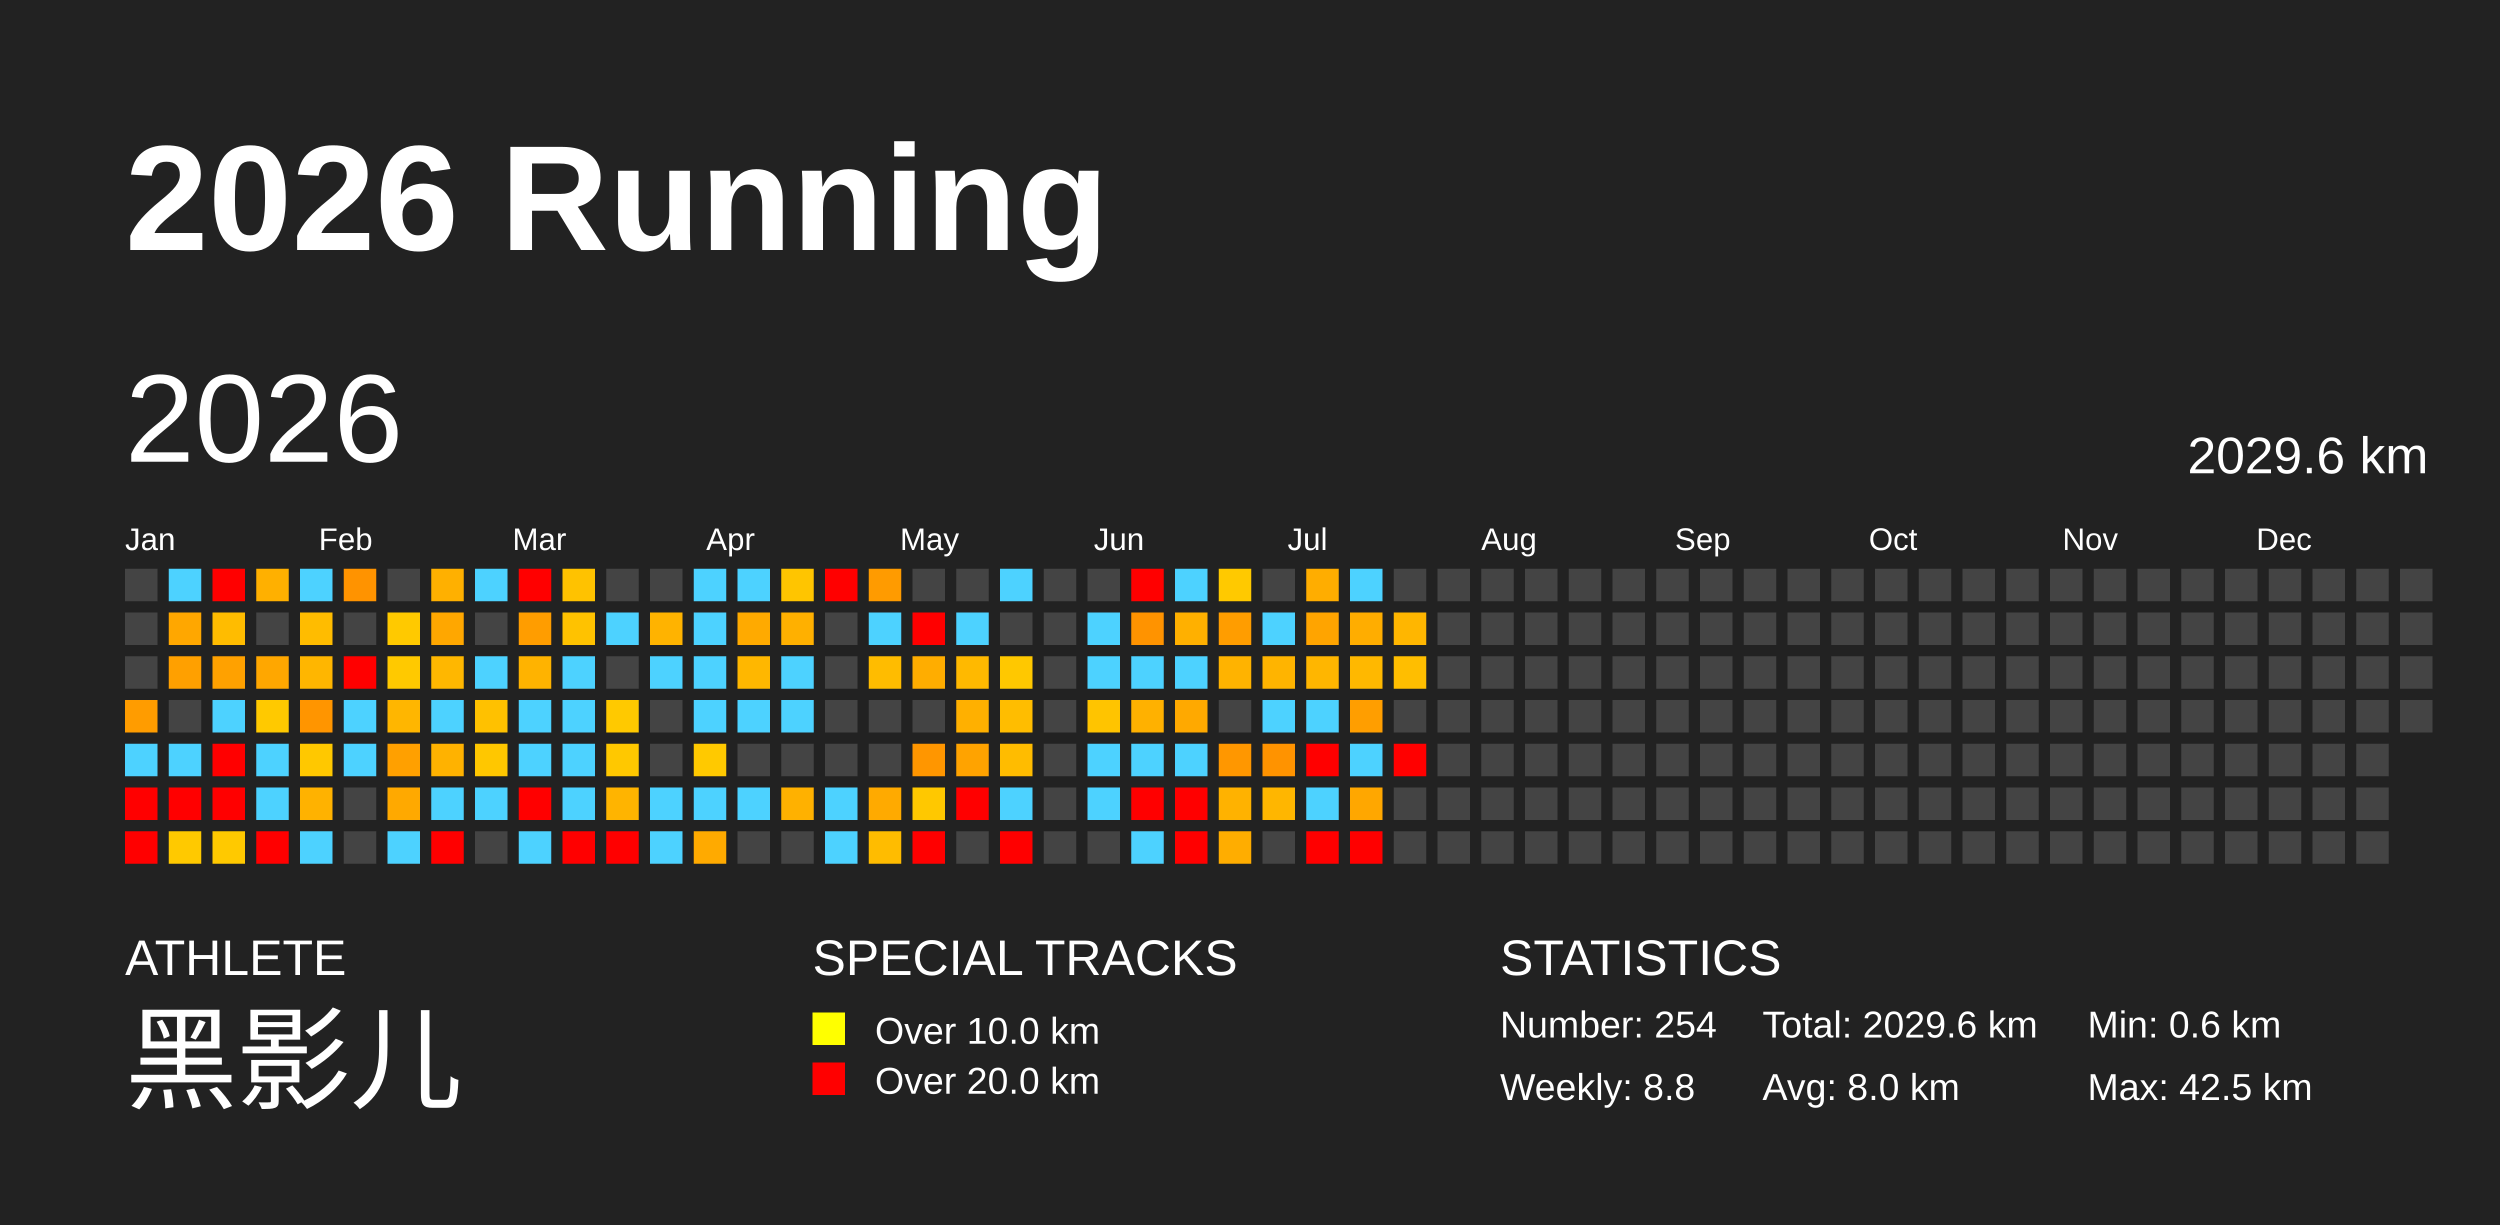
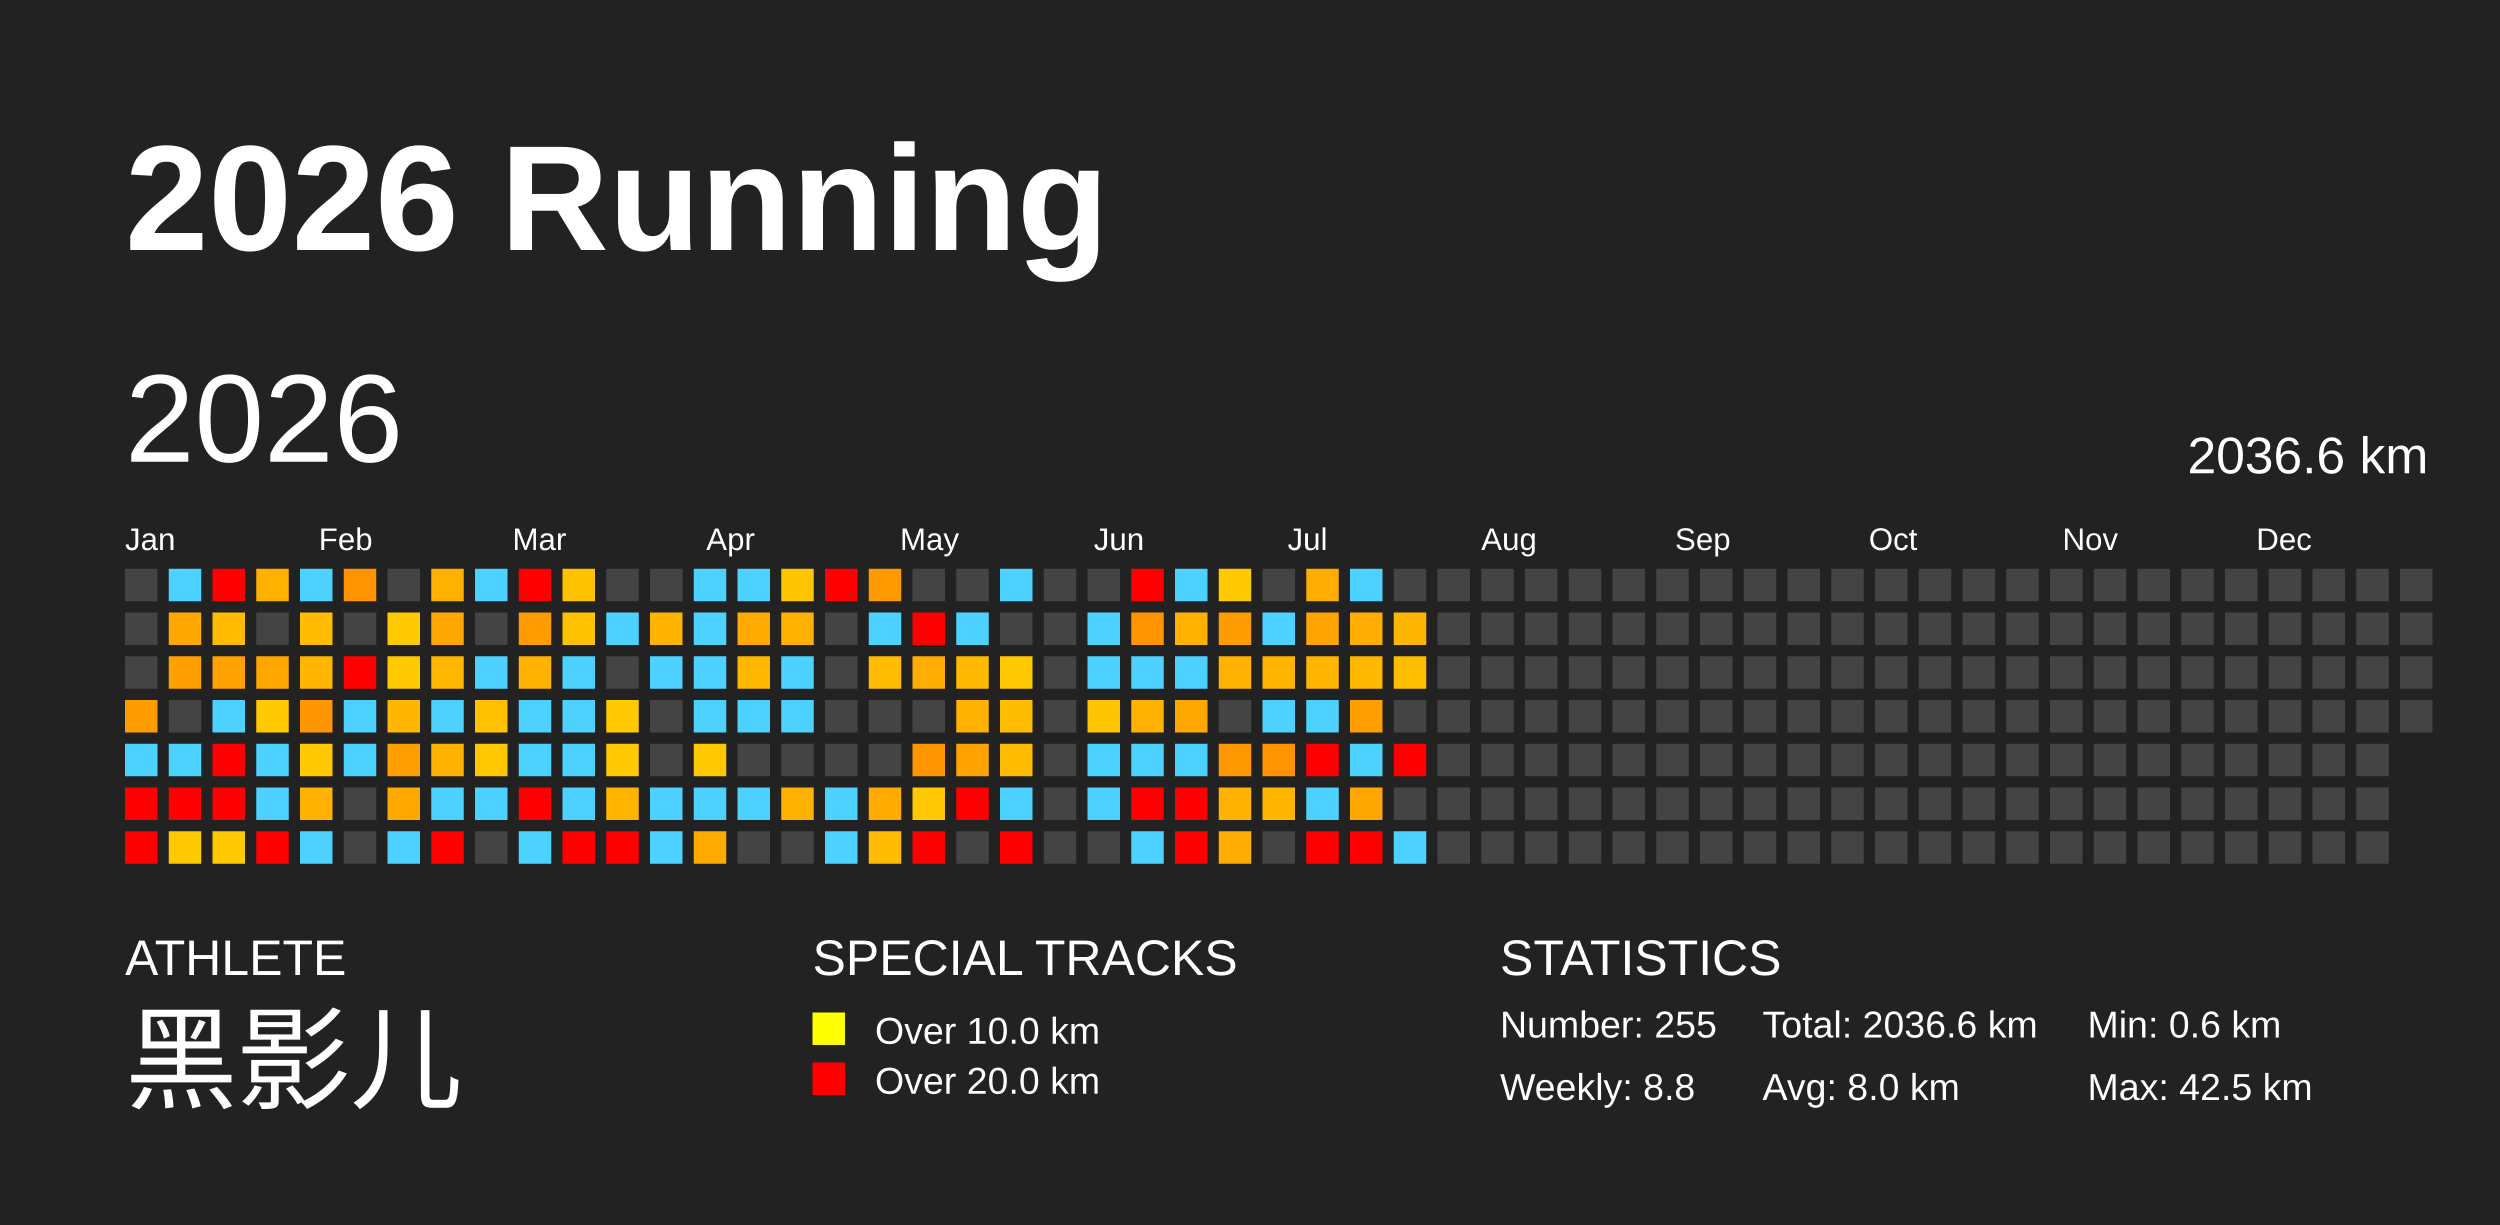
<svg xmlns="http://www.w3.org/2000/svg" baseProfile="full" height="98mm" version="1.1" viewBox="0,0,200,98" width="200mm">
  <defs />
  <rect fill="#222222" height="98" width="200" x="0" y="0" />
  <text fill="#FFFFFF" style="font-size:12px; font-family:Arial; font-weight:bold;" x="10" y="20">2026 Running</text>
  <text fill="#FFFFFF" style="font-size:4px; font-family:Arial" x="10" y="78">ATHLETE</text>
  <text fill="#FFFFFF" style="font-size:9px; font-family:Arial" x="10" y="88">黑影儿</text>
  <text fill="#FFFFFF" style="font-size:4px; font-family:Arial" x="65" y="78">SPECIAL TRACKS</text>
  <rect fill="yellow" height="2.6" width="2.6" x="65" y="81" />
  <text fill="#FFFFFF" style="font-size:3px; font-family:Arial" x="70" y="83.5">Over 10.0 km</text>
  <rect fill="red" height="2.6" width="2.6" x="65" y="85" />
  <text fill="#FFFFFF" style="font-size:3px; font-family:Arial" x="70" y="87.5">Over 20.0 km</text>
  <text fill="#FFFFFF" style="font-size:4px; font-family:Arial" x="120" y="78">STATISTICS</text>
-   <text fill="#FFFFFF" style="font-size:3px; font-family:Arial" x="120" y="83">Number: 254</text>
+   <text fill="#FFFFFF" style="font-size:3px; font-family:Arial" x="120" y="83">Number: 255</text>
  <text fill="#FFFFFF" style="font-size:3px; font-family:Arial" x="120" y="88">Weekly: 8.8</text>
-   <text fill="#FFFFFF" style="font-size:3px; font-family:Arial" x="141" y="83">Total: 2029.6 km</text>
+   <text fill="#FFFFFF" style="font-size:3px; font-family:Arial" x="141" y="83">Total: 2036.6 km</text>
  <text fill="#FFFFFF" style="font-size:3px; font-family:Arial" x="141" y="88">Avg: 8.0 km</text>
  <text fill="#FFFFFF" style="font-size:3px; font-family:Arial" x="167" y="83">Min: 0.6 km</text>
  <text fill="#FFFFFF" style="font-size:3px; font-family:Arial" x="167" y="88">Max: 42.5 km</text>
  <text dominant-baseline="hanging" fill="#FFFFFF" style="font-size:10.0px; font-family:Arial;" x="10" y="30">2026</text>
-   <text dominant-baseline="hanging" fill="#FFFFFF" style="font-size:4.125px; font-family:Arial;" x="175" y="35">2029.6 km</text>
+   <text dominant-baseline="hanging" fill="#FFFFFF" style="font-size:4.125px; font-family:Arial;" x="175" y="35">2036.6 km</text>
  <text fill="#FFFFFF" style="font-size:2.5px; font-family:Arial" x="10.0" y="44">Jan</text>
  <text fill="#FFFFFF" style="font-size:2.5px; font-family:Arial" x="25.5" y="44">Feb</text>
  <text fill="#FFFFFF" style="font-size:2.5px; font-family:Arial" x="41.0" y="44">Mar</text>
  <text fill="#FFFFFF" style="font-size:2.5px; font-family:Arial" x="56.5" y="44">Apr</text>
  <text fill="#FFFFFF" style="font-size:2.5px; font-family:Arial" x="72.0" y="44">May</text>
  <text fill="#FFFFFF" style="font-size:2.5px; font-family:Arial" x="87.5" y="44">Jun</text>
  <text fill="#FFFFFF" style="font-size:2.5px; font-family:Arial" x="103.0" y="44">Jul</text>
  <text fill="#FFFFFF" style="font-size:2.5px; font-family:Arial" x="118.5" y="44">Aug</text>
  <text fill="#FFFFFF" style="font-size:2.5px; font-family:Arial" x="134.0" y="44">Sep</text>
  <text fill="#FFFFFF" style="font-size:2.5px; font-family:Arial" x="149.5" y="44">Oct</text>
  <text fill="#FFFFFF" style="font-size:2.5px; font-family:Arial" x="165.0" y="44">Nov</text>
  <text fill="#FFFFFF" style="font-size:2.5px; font-family:Arial" x="180.5" y="44">Dec</text>
  <rect fill="#444444" height="2.6" width="2.6" x="10.0" y="45.5" />
  <rect fill="#444444" height="2.6" width="2.6" x="10.0" y="49.0" />
  <rect fill="#444444" height="2.6" width="2.6" x="10.0" y="52.5" />
  <rect fill="#ff9c00" height="2.6" width="2.6" x="10.0" y="56.0" />
  <rect fill="#4dd2ff" height="2.6" width="2.6" x="10.0" y="59.5" />
  <rect fill="red" height="2.6" width="2.6" x="10.0" y="63.0" />
  <rect fill="red" height="2.6" width="2.6" x="10.0" y="66.5" />
  <rect fill="#4dd2ff" height="2.6" width="2.6" x="13.5" y="45.5" />
  <rect fill="#ffa700" height="2.6" width="2.6" x="13.5" y="49.0" />
  <rect fill="#ffa000" height="2.6" width="2.6" x="13.5" y="52.5" />
  <rect fill="#444444" height="2.6" width="2.6" x="13.5" y="56.0" />
  <rect fill="#4dd2ff" height="2.6" width="2.6" x="13.5" y="59.5" />
  <rect fill="red" height="2.6" width="2.6" x="13.5" y="63.0" />
  <rect fill="#ffc900" height="2.6" width="2.6" x="13.5" y="66.5" />
  <rect fill="red" height="2.6" width="2.6" x="17.0" y="45.5" />
  <rect fill="#ffbc00" height="2.6" width="2.6" x="17.0" y="49.0" />
  <rect fill="#ffa100" height="2.6" width="2.6" x="17.0" y="52.5" />
  <rect fill="#4dd2ff" height="2.6" width="2.6" x="17.0" y="56.0" />
  <rect fill="red" height="2.6" width="2.6" x="17.0" y="59.5" />
  <rect fill="red" height="2.6" width="2.6" x="17.0" y="63.0" />
  <rect fill="#ffc900" height="2.6" width="2.6" x="17.0" y="66.5" />
  <rect fill="#ffb000" height="2.6" width="2.6" x="20.5" y="45.5" />
  <rect fill="#444444" height="2.6" width="2.6" x="20.5" y="49.0" />
  <rect fill="#ffa700" height="2.6" width="2.6" x="20.5" y="52.5" />
  <rect fill="#ffc900" height="2.6" width="2.6" x="20.5" y="56.0" />
  <rect fill="#4dd2ff" height="2.6" width="2.6" x="20.5" y="59.5" />
  <rect fill="#4dd2ff" height="2.6" width="2.6" x="20.5" y="63.0" />
  <rect fill="red" height="2.6" width="2.6" x="20.5" y="66.5" />
  <rect fill="#4dd2ff" height="2.6" width="2.6" x="24.0" y="45.5" />
  <rect fill="#ffbc00" height="2.6" width="2.6" x="24.0" y="49.0" />
  <rect fill="#ffb600" height="2.6" width="2.6" x="24.0" y="52.5" />
  <rect fill="#ff9500" height="2.6" width="2.6" x="24.0" y="56.0" />
  <rect fill="#ffc800" height="2.6" width="2.6" x="24.0" y="59.5" />
  <rect fill="#ffb200" height="2.6" width="2.6" x="24.0" y="63.0" />
  <rect fill="#4dd2ff" height="2.6" width="2.6" x="24.0" y="66.5" />
  <rect fill="#ff9300" height="2.6" width="2.6" x="27.5" y="45.5" />
  <rect fill="#444444" height="2.6" width="2.6" x="27.5" y="49.0" />
  <rect fill="red" height="2.6" width="2.6" x="27.5" y="52.5" />
  <rect fill="#4dd2ff" height="2.6" width="2.6" x="27.5" y="56.0" />
  <rect fill="#4dd2ff" height="2.6" width="2.6" x="27.5" y="59.5" />
  <rect fill="#444444" height="2.6" width="2.6" x="27.5" y="63.0" />
  <rect fill="#444444" height="2.6" width="2.6" x="27.5" y="66.5" />
  <rect fill="#444444" height="2.6" width="2.6" x="31.0" y="45.5" />
  <rect fill="#ffc900" height="2.6" width="2.6" x="31.0" y="49.0" />
  <rect fill="#ffc900" height="2.6" width="2.6" x="31.0" y="52.5" />
  <rect fill="#ffb600" height="2.6" width="2.6" x="31.0" y="56.0" />
  <rect fill="#ffa000" height="2.6" width="2.6" x="31.0" y="59.5" />
  <rect fill="#ffa900" height="2.6" width="2.6" x="31.0" y="63.0" />
  <rect fill="#4dd2ff" height="2.6" width="2.6" x="31.0" y="66.5" />
  <rect fill="#ffb000" height="2.6" width="2.6" x="34.5" y="45.5" />
  <rect fill="#ffa700" height="2.6" width="2.6" x="34.5" y="49.0" />
  <rect fill="#ffb700" height="2.6" width="2.6" x="34.5" y="52.5" />
  <rect fill="#4dd2ff" height="2.6" width="2.6" x="34.5" y="56.0" />
  <rect fill="#ffb200" height="2.6" width="2.6" x="34.5" y="59.5" />
  <rect fill="#4dd2ff" height="2.6" width="2.6" x="34.5" y="63.0" />
  <rect fill="red" height="2.6" width="2.6" x="34.5" y="66.5" />
  <rect fill="#4dd2ff" height="2.6" width="2.6" x="38.0" y="45.5" />
  <rect fill="#444444" height="2.6" width="2.6" x="38.0" y="49.0" />
  <rect fill="#4dd2ff" height="2.6" width="2.6" x="38.0" y="52.5" />
  <rect fill="#ffc100" height="2.6" width="2.6" x="38.0" y="56.0" />
  <rect fill="#ffc700" height="2.6" width="2.6" x="38.0" y="59.5" />
  <rect fill="#4dd2ff" height="2.6" width="2.6" x="38.0" y="63.0" />
  <rect fill="#444444" height="2.6" width="2.6" x="38.0" y="66.5" />
  <rect fill="red" height="2.6" width="2.6" x="41.5" y="45.5" />
  <rect fill="#ff9d00" height="2.6" width="2.6" x="41.5" y="49.0" />
  <rect fill="#ffb300" height="2.6" width="2.6" x="41.5" y="52.5" />
  <rect fill="#4dd2ff" height="2.6" width="2.6" x="41.5" y="56.0" />
  <rect fill="#4dd2ff" height="2.6" width="2.6" x="41.5" y="59.5" />
  <rect fill="red" height="2.6" width="2.6" x="41.5" y="63.0" />
  <rect fill="#4dd2ff" height="2.6" width="2.6" x="41.5" y="66.5" />
  <rect fill="#ffc200" height="2.6" width="2.6" x="45.0" y="45.5" />
  <rect fill="#ffc200" height="2.6" width="2.6" x="45.0" y="49.0" />
  <rect fill="#4dd2ff" height="2.6" width="2.6" x="45.0" y="52.5" />
  <rect fill="#4dd2ff" height="2.6" width="2.6" x="45.0" y="56.0" />
  <rect fill="#4dd2ff" height="2.6" width="2.6" x="45.0" y="59.5" />
  <rect fill="#4dd2ff" height="2.6" width="2.6" x="45.0" y="63.0" />
  <rect fill="red" height="2.6" width="2.6" x="45.0" y="66.5" />
  <rect fill="#444444" height="2.6" width="2.6" x="48.5" y="45.5" />
  <rect fill="#4dd2ff" height="2.6" width="2.6" x="48.5" y="49.0" />
  <rect fill="#444444" height="2.6" width="2.6" x="48.5" y="52.5" />
  <rect fill="#ffc900" height="2.6" width="2.6" x="48.5" y="56.0" />
  <rect fill="#ffc800" height="2.6" width="2.6" x="48.5" y="59.5" />
  <rect fill="#ffb400" height="2.6" width="2.6" x="48.5" y="63.0" />
  <rect fill="red" height="2.6" width="2.6" x="48.5" y="66.5" />
  <rect fill="#444444" height="2.6" width="2.6" x="52.0" y="45.5" />
  <rect fill="#ffb300" height="2.6" width="2.6" x="52.0" y="49.0" />
  <rect fill="#4dd2ff" height="2.6" width="2.6" x="52.0" y="52.5" />
  <rect fill="#444444" height="2.6" width="2.6" x="52.0" y="56.0" />
  <rect fill="#444444" height="2.6" width="2.6" x="52.0" y="59.5" />
  <rect fill="#4dd2ff" height="2.6" width="2.6" x="52.0" y="63.0" />
  <rect fill="#4dd2ff" height="2.6" width="2.6" x="52.0" y="66.5" />
  <rect fill="#4dd2ff" height="2.6" width="2.6" x="55.5" y="45.5" />
  <rect fill="#4dd2ff" height="2.6" width="2.6" x="55.5" y="49.0" />
  <rect fill="#4dd2ff" height="2.6" width="2.6" x="55.5" y="52.5" />
  <rect fill="#4dd2ff" height="2.6" width="2.6" x="55.5" y="56.0" />
  <rect fill="#ffc900" height="2.6" width="2.6" x="55.5" y="59.5" />
  <rect fill="#4dd2ff" height="2.6" width="2.6" x="55.5" y="63.0" />
  <rect fill="#ffaa00" height="2.6" width="2.6" x="55.5" y="66.5" />
  <rect fill="#4dd2ff" height="2.6" width="2.6" x="59.0" y="45.5" />
  <rect fill="#ffaa00" height="2.6" width="2.6" x="59.0" y="49.0" />
  <rect fill="#ffb700" height="2.6" width="2.6" x="59.0" y="52.5" />
  <rect fill="#4dd2ff" height="2.6" width="2.6" x="59.0" y="56.0" />
  <rect fill="#444444" height="2.6" width="2.6" x="59.0" y="59.5" />
  <rect fill="#4dd2ff" height="2.6" width="2.6" x="59.0" y="63.0" />
  <rect fill="#444444" height="2.6" width="2.6" x="59.0" y="66.5" />
  <rect fill="#ffc500" height="2.6" width="2.6" x="62.5" y="45.5" />
  <rect fill="#ffb000" height="2.6" width="2.6" x="62.5" y="49.0" />
  <rect fill="#4dd2ff" height="2.6" width="2.6" x="62.5" y="52.5" />
  <rect fill="#4dd2ff" height="2.6" width="2.6" x="62.5" y="56.0" />
  <rect fill="#444444" height="2.6" width="2.6" x="62.5" y="59.5" />
  <rect fill="#ffb100" height="2.6" width="2.6" x="62.5" y="63.0" />
  <rect fill="#444444" height="2.6" width="2.6" x="62.5" y="66.5" />
  <rect fill="red" height="2.6" width="2.6" x="66.0" y="45.5" />
  <rect fill="#444444" height="2.6" width="2.6" x="66.0" y="49.0" />
  <rect fill="#444444" height="2.6" width="2.6" x="66.0" y="52.5" />
  <rect fill="#444444" height="2.6" width="2.6" x="66.0" y="56.0" />
  <rect fill="#444444" height="2.6" width="2.6" x="66.0" y="59.5" />
  <rect fill="#4dd2ff" height="2.6" width="2.6" x="66.0" y="63.0" />
  <rect fill="#4dd2ff" height="2.6" width="2.6" x="66.0" y="66.5" />
  <rect fill="#ff9b00" height="2.6" width="2.6" x="69.5" y="45.5" />
  <rect fill="#4dd2ff" height="2.6" width="2.6" x="69.5" y="49.0" />
  <rect fill="#ffbc00" height="2.6" width="2.6" x="69.5" y="52.5" />
  <rect fill="#444444" height="2.6" width="2.6" x="69.5" y="56.0" />
  <rect fill="#444444" height="2.6" width="2.6" x="69.5" y="59.5" />
  <rect fill="#ffaa00" height="2.6" width="2.6" x="69.5" y="63.0" />
  <rect fill="#ffbc00" height="2.6" width="2.6" x="69.5" y="66.5" />
  <rect fill="#444444" height="2.6" width="2.6" x="73.0" y="45.5" />
  <rect fill="red" height="2.6" width="2.6" x="73.0" y="49.0" />
  <rect fill="#ffad00" height="2.6" width="2.6" x="73.0" y="52.5" />
  <rect fill="#444444" height="2.6" width="2.6" x="73.0" y="56.0" />
  <rect fill="#ff9600" height="2.6" width="2.6" x="73.0" y="59.5" />
  <rect fill="#ffc800" height="2.6" width="2.6" x="73.0" y="63.0" />
  <rect fill="red" height="2.6" width="2.6" x="73.0" y="66.5" />
  <rect fill="#444444" height="2.6" width="2.6" x="76.5" y="45.5" />
  <rect fill="#4dd2ff" height="2.6" width="2.6" x="76.5" y="49.0" />
  <rect fill="#ffb900" height="2.6" width="2.6" x="76.5" y="52.5" />
  <rect fill="#ffb000" height="2.6" width="2.6" x="76.5" y="56.0" />
  <rect fill="#ffa300" height="2.6" width="2.6" x="76.5" y="59.5" />
  <rect fill="red" height="2.6" width="2.6" x="76.5" y="63.0" />
  <rect fill="#444444" height="2.6" width="2.6" x="76.5" y="66.5" />
  <rect fill="#4dd2ff" height="2.6" width="2.6" x="80.0" y="45.5" />
  <rect fill="#444444" height="2.6" width="2.6" x="80.0" y="49.0" />
  <rect fill="#ffc800" height="2.6" width="2.6" x="80.0" y="52.5" />
  <rect fill="#ffbd00" height="2.6" width="2.6" x="80.0" y="56.0" />
  <rect fill="#ffbc00" height="2.6" width="2.6" x="80.0" y="59.5" />
  <rect fill="#4dd2ff" height="2.6" width="2.6" x="80.0" y="63.0" />
  <rect fill="red" height="2.6" width="2.6" x="80.0" y="66.5" />
  <rect fill="#444444" height="2.6" width="2.6" x="83.5" y="45.5" />
  <rect fill="#444444" height="2.6" width="2.6" x="83.5" y="49.0" />
  <rect fill="#444444" height="2.6" width="2.6" x="83.5" y="52.5" />
  <rect fill="#444444" height="2.6" width="2.6" x="83.5" y="56.0" />
  <rect fill="#444444" height="2.6" width="2.6" x="83.5" y="59.5" />
  <rect fill="#444444" height="2.6" width="2.6" x="83.5" y="63.0" />
  <rect fill="#444444" height="2.6" width="2.6" x="83.5" y="66.5" />
  <rect fill="#444444" height="2.6" width="2.6" x="87.0" y="45.5" />
  <rect fill="#4dd2ff" height="2.6" width="2.6" x="87.0" y="49.0" />
  <rect fill="#4dd2ff" height="2.6" width="2.6" x="87.0" y="52.5" />
  <rect fill="#ffc400" height="2.6" width="2.6" x="87.0" y="56.0" />
  <rect fill="#4dd2ff" height="2.6" width="2.6" x="87.0" y="59.5" />
  <rect fill="#4dd2ff" height="2.6" width="2.6" x="87.0" y="63.0" />
  <rect fill="#444444" height="2.6" width="2.6" x="87.0" y="66.5" />
  <rect fill="red" height="2.6" width="2.6" x="90.5" y="45.5" />
  <rect fill="#ff9300" height="2.6" width="2.6" x="90.5" y="49.0" />
  <rect fill="#4dd2ff" height="2.6" width="2.6" x="90.5" y="52.5" />
  <rect fill="#ffb100" height="2.6" width="2.6" x="90.5" y="56.0" />
  <rect fill="#4dd2ff" height="2.6" width="2.6" x="90.5" y="59.5" />
  <rect fill="red" height="2.6" width="2.6" x="90.5" y="63.0" />
  <rect fill="#4dd2ff" height="2.6" width="2.6" x="90.5" y="66.5" />
  <rect fill="#4dd2ff" height="2.6" width="2.6" x="94.0" y="45.5" />
  <rect fill="#ffb000" height="2.6" width="2.6" x="94.0" y="49.0" />
  <rect fill="#4dd2ff" height="2.6" width="2.6" x="94.0" y="52.5" />
  <rect fill="#ffa900" height="2.6" width="2.6" x="94.0" y="56.0" />
  <rect fill="#4dd2ff" height="2.6" width="2.6" x="94.0" y="59.5" />
  <rect fill="red" height="2.6" width="2.6" x="94.0" y="63.0" />
  <rect fill="red" height="2.6" width="2.6" x="94.0" y="66.5" />
  <rect fill="#ffc900" height="2.6" width="2.6" x="97.5" y="45.5" />
  <rect fill="#ff9d00" height="2.6" width="2.6" x="97.5" y="49.0" />
  <rect fill="#ffb300" height="2.6" width="2.6" x="97.5" y="52.5" />
  <rect fill="#444444" height="2.6" width="2.6" x="97.5" y="56.0" />
  <rect fill="#ff9700" height="2.6" width="2.6" x="97.5" y="59.5" />
  <rect fill="#ffb200" height="2.6" width="2.6" x="97.5" y="63.0" />
  <rect fill="#ffad00" height="2.6" width="2.6" x="97.5" y="66.5" />
  <rect fill="#444444" height="2.6" width="2.6" x="101.0" y="45.5" />
  <rect fill="#4dd2ff" height="2.6" width="2.6" x="101.0" y="49.0" />
  <rect fill="#ffb400" height="2.6" width="2.6" x="101.0" y="52.5" />
  <rect fill="#4dd2ff" height="2.6" width="2.6" x="101.0" y="56.0" />
  <rect fill="#ff9300" height="2.6" width="2.6" x="101.0" y="59.5" />
  <rect fill="#ffb600" height="2.6" width="2.6" x="101.0" y="63.0" />
  <rect fill="#444444" height="2.6" width="2.6" x="101.0" y="66.5" />
  <rect fill="#ffad00" height="2.6" width="2.6" x="104.5" y="45.5" />
  <rect fill="#ffa400" height="2.6" width="2.6" x="104.5" y="49.0" />
  <rect fill="#ffb600" height="2.6" width="2.6" x="104.5" y="52.5" />
  <rect fill="#4dd2ff" height="2.6" width="2.6" x="104.5" y="56.0" />
  <rect fill="red" height="2.6" width="2.6" x="104.5" y="59.5" />
  <rect fill="#4dd2ff" height="2.6" width="2.6" x="104.5" y="63.0" />
  <rect fill="red" height="2.6" width="2.6" x="104.5" y="66.5" />
  <rect fill="#4dd2ff" height="2.6" width="2.6" x="108.0" y="45.5" />
  <rect fill="#ffad00" height="2.6" width="2.6" x="108.0" y="49.0" />
  <rect fill="#ffb800" height="2.6" width="2.6" x="108.0" y="52.5" />
  <rect fill="#ff9e00" height="2.6" width="2.6" x="108.0" y="56.0" />
  <rect fill="#4dd2ff" height="2.6" width="2.6" x="108.0" y="59.5" />
  <rect fill="#ffa700" height="2.6" width="2.6" x="108.0" y="63.0" />
  <rect fill="red" height="2.6" width="2.6" x="108.0" y="66.5" />
  <rect fill="#444444" height="2.6" width="2.6" x="111.5" y="45.5" />
  <rect fill="#ffb600" height="2.6" width="2.6" x="111.5" y="49.0" />
  <rect fill="#ffbe00" height="2.6" width="2.6" x="111.5" y="52.5" />
  <rect fill="#444444" height="2.6" width="2.6" x="111.5" y="56.0" />
  <rect fill="red" height="2.6" width="2.6" x="111.5" y="59.5" />
  <rect fill="#444444" height="2.6" width="2.6" x="111.5" y="63.0" />
-   <rect fill="#444444" height="2.6" width="2.6" x="111.5" y="66.5" />
+   <rect fill="#4dd2ff" height="2.6" width="2.6" x="111.5" y="66.5" />
  <rect fill="#444444" height="2.6" width="2.6" x="115.0" y="45.5" />
  <rect fill="#444444" height="2.6" width="2.6" x="115.0" y="49.0" />
  <rect fill="#444444" height="2.6" width="2.6" x="115.0" y="52.5" />
  <rect fill="#444444" height="2.6" width="2.6" x="115.0" y="56.0" />
  <rect fill="#444444" height="2.6" width="2.6" x="115.0" y="59.5" />
  <rect fill="#444444" height="2.6" width="2.6" x="115.0" y="63.0" />
  <rect fill="#444444" height="2.6" width="2.6" x="115.0" y="66.5" />
  <rect fill="#444444" height="2.6" width="2.6" x="118.5" y="45.5" />
  <rect fill="#444444" height="2.6" width="2.6" x="118.5" y="49.0" />
  <rect fill="#444444" height="2.6" width="2.6" x="118.5" y="52.5" />
  <rect fill="#444444" height="2.6" width="2.6" x="118.5" y="56.0" />
  <rect fill="#444444" height="2.6" width="2.6" x="118.5" y="59.5" />
  <rect fill="#444444" height="2.6" width="2.6" x="118.5" y="63.0" />
  <rect fill="#444444" height="2.6" width="2.6" x="118.5" y="66.5" />
  <rect fill="#444444" height="2.6" width="2.6" x="122.0" y="45.5" />
  <rect fill="#444444" height="2.6" width="2.6" x="122.0" y="49.0" />
  <rect fill="#444444" height="2.6" width="2.6" x="122.0" y="52.5" />
  <rect fill="#444444" height="2.6" width="2.6" x="122.0" y="56.0" />
  <rect fill="#444444" height="2.6" width="2.6" x="122.0" y="59.5" />
  <rect fill="#444444" height="2.6" width="2.6" x="122.0" y="63.0" />
  <rect fill="#444444" height="2.6" width="2.6" x="122.0" y="66.5" />
  <rect fill="#444444" height="2.6" width="2.6" x="125.5" y="45.5" />
  <rect fill="#444444" height="2.6" width="2.6" x="125.5" y="49.0" />
  <rect fill="#444444" height="2.6" width="2.6" x="125.5" y="52.5" />
  <rect fill="#444444" height="2.6" width="2.6" x="125.5" y="56.0" />
  <rect fill="#444444" height="2.6" width="2.6" x="125.5" y="59.5" />
  <rect fill="#444444" height="2.6" width="2.6" x="125.5" y="63.0" />
  <rect fill="#444444" height="2.6" width="2.6" x="125.5" y="66.5" />
  <rect fill="#444444" height="2.6" width="2.6" x="129.0" y="45.5" />
  <rect fill="#444444" height="2.6" width="2.6" x="129.0" y="49.0" />
  <rect fill="#444444" height="2.6" width="2.6" x="129.0" y="52.5" />
  <rect fill="#444444" height="2.6" width="2.6" x="129.0" y="56.0" />
  <rect fill="#444444" height="2.6" width="2.6" x="129.0" y="59.5" />
  <rect fill="#444444" height="2.6" width="2.6" x="129.0" y="63.0" />
  <rect fill="#444444" height="2.6" width="2.6" x="129.0" y="66.5" />
  <rect fill="#444444" height="2.6" width="2.6" x="132.5" y="45.5" />
  <rect fill="#444444" height="2.6" width="2.6" x="132.5" y="49.0" />
  <rect fill="#444444" height="2.6" width="2.6" x="132.5" y="52.5" />
  <rect fill="#444444" height="2.6" width="2.6" x="132.5" y="56.0" />
  <rect fill="#444444" height="2.6" width="2.6" x="132.5" y="59.5" />
  <rect fill="#444444" height="2.6" width="2.6" x="132.5" y="63.0" />
  <rect fill="#444444" height="2.6" width="2.6" x="132.5" y="66.5" />
  <rect fill="#444444" height="2.6" width="2.6" x="136.0" y="45.5" />
  <rect fill="#444444" height="2.6" width="2.6" x="136.0" y="49.0" />
  <rect fill="#444444" height="2.6" width="2.6" x="136.0" y="52.5" />
  <rect fill="#444444" height="2.6" width="2.6" x="136.0" y="56.0" />
  <rect fill="#444444" height="2.6" width="2.6" x="136.0" y="59.5" />
  <rect fill="#444444" height="2.6" width="2.6" x="136.0" y="63.0" />
  <rect fill="#444444" height="2.6" width="2.6" x="136.0" y="66.5" />
  <rect fill="#444444" height="2.6" width="2.6" x="139.5" y="45.5" />
  <rect fill="#444444" height="2.6" width="2.6" x="139.5" y="49.0" />
  <rect fill="#444444" height="2.6" width="2.6" x="139.5" y="52.5" />
  <rect fill="#444444" height="2.6" width="2.6" x="139.5" y="56.0" />
  <rect fill="#444444" height="2.6" width="2.6" x="139.5" y="59.5" />
  <rect fill="#444444" height="2.6" width="2.6" x="139.5" y="63.0" />
  <rect fill="#444444" height="2.6" width="2.6" x="139.5" y="66.5" />
  <rect fill="#444444" height="2.6" width="2.6" x="143.0" y="45.5" />
  <rect fill="#444444" height="2.6" width="2.6" x="143.0" y="49.0" />
  <rect fill="#444444" height="2.6" width="2.6" x="143.0" y="52.5" />
  <rect fill="#444444" height="2.6" width="2.6" x="143.0" y="56.0" />
  <rect fill="#444444" height="2.6" width="2.6" x="143.0" y="59.5" />
  <rect fill="#444444" height="2.6" width="2.6" x="143.0" y="63.0" />
  <rect fill="#444444" height="2.6" width="2.6" x="143.0" y="66.5" />
  <rect fill="#444444" height="2.6" width="2.6" x="146.5" y="45.5" />
  <rect fill="#444444" height="2.6" width="2.6" x="146.5" y="49.0" />
  <rect fill="#444444" height="2.6" width="2.6" x="146.5" y="52.5" />
  <rect fill="#444444" height="2.6" width="2.6" x="146.5" y="56.0" />
  <rect fill="#444444" height="2.6" width="2.6" x="146.5" y="59.5" />
  <rect fill="#444444" height="2.6" width="2.6" x="146.5" y="63.0" />
  <rect fill="#444444" height="2.6" width="2.6" x="146.5" y="66.5" />
  <rect fill="#444444" height="2.6" width="2.6" x="150.0" y="45.5" />
  <rect fill="#444444" height="2.6" width="2.6" x="150.0" y="49.0" />
  <rect fill="#444444" height="2.6" width="2.6" x="150.0" y="52.5" />
  <rect fill="#444444" height="2.6" width="2.6" x="150.0" y="56.0" />
  <rect fill="#444444" height="2.6" width="2.6" x="150.0" y="59.5" />
  <rect fill="#444444" height="2.6" width="2.6" x="150.0" y="63.0" />
  <rect fill="#444444" height="2.6" width="2.6" x="150.0" y="66.5" />
  <rect fill="#444444" height="2.6" width="2.6" x="153.5" y="45.5" />
  <rect fill="#444444" height="2.6" width="2.6" x="153.5" y="49.0" />
  <rect fill="#444444" height="2.6" width="2.6" x="153.5" y="52.5" />
  <rect fill="#444444" height="2.6" width="2.6" x="153.5" y="56.0" />
  <rect fill="#444444" height="2.6" width="2.6" x="153.5" y="59.5" />
  <rect fill="#444444" height="2.6" width="2.6" x="153.5" y="63.0" />
  <rect fill="#444444" height="2.6" width="2.6" x="153.5" y="66.5" />
  <rect fill="#444444" height="2.6" width="2.6" x="157.0" y="45.5" />
  <rect fill="#444444" height="2.6" width="2.6" x="157.0" y="49.0" />
  <rect fill="#444444" height="2.6" width="2.6" x="157.0" y="52.5" />
  <rect fill="#444444" height="2.6" width="2.6" x="157.0" y="56.0" />
  <rect fill="#444444" height="2.6" width="2.6" x="157.0" y="59.5" />
  <rect fill="#444444" height="2.6" width="2.6" x="157.0" y="63.0" />
  <rect fill="#444444" height="2.6" width="2.6" x="157.0" y="66.5" />
  <rect fill="#444444" height="2.6" width="2.6" x="160.5" y="45.5" />
  <rect fill="#444444" height="2.6" width="2.6" x="160.5" y="49.0" />
  <rect fill="#444444" height="2.6" width="2.6" x="160.5" y="52.5" />
  <rect fill="#444444" height="2.6" width="2.6" x="160.5" y="56.0" />
  <rect fill="#444444" height="2.6" width="2.6" x="160.5" y="59.5" />
  <rect fill="#444444" height="2.6" width="2.6" x="160.5" y="63.0" />
  <rect fill="#444444" height="2.6" width="2.6" x="160.5" y="66.5" />
  <rect fill="#444444" height="2.6" width="2.6" x="164.0" y="45.5" />
  <rect fill="#444444" height="2.6" width="2.6" x="164.0" y="49.0" />
  <rect fill="#444444" height="2.6" width="2.6" x="164.0" y="52.5" />
  <rect fill="#444444" height="2.6" width="2.6" x="164.0" y="56.0" />
  <rect fill="#444444" height="2.6" width="2.6" x="164.0" y="59.5" />
  <rect fill="#444444" height="2.6" width="2.6" x="164.0" y="63.0" />
  <rect fill="#444444" height="2.6" width="2.6" x="164.0" y="66.5" />
  <rect fill="#444444" height="2.6" width="2.6" x="167.5" y="45.5" />
  <rect fill="#444444" height="2.6" width="2.6" x="167.5" y="49.0" />
  <rect fill="#444444" height="2.6" width="2.6" x="167.5" y="52.5" />
  <rect fill="#444444" height="2.6" width="2.6" x="167.5" y="56.0" />
  <rect fill="#444444" height="2.6" width="2.6" x="167.5" y="59.5" />
  <rect fill="#444444" height="2.6" width="2.6" x="167.5" y="63.0" />
  <rect fill="#444444" height="2.6" width="2.6" x="167.5" y="66.5" />
  <rect fill="#444444" height="2.6" width="2.6" x="171.0" y="45.5" />
  <rect fill="#444444" height="2.6" width="2.6" x="171.0" y="49.0" />
  <rect fill="#444444" height="2.6" width="2.6" x="171.0" y="52.5" />
  <rect fill="#444444" height="2.6" width="2.6" x="171.0" y="56.0" />
  <rect fill="#444444" height="2.6" width="2.6" x="171.0" y="59.5" />
  <rect fill="#444444" height="2.6" width="2.6" x="171.0" y="63.0" />
  <rect fill="#444444" height="2.6" width="2.6" x="171.0" y="66.5" />
  <rect fill="#444444" height="2.6" width="2.6" x="174.5" y="45.5" />
  <rect fill="#444444" height="2.6" width="2.6" x="174.5" y="49.0" />
  <rect fill="#444444" height="2.6" width="2.6" x="174.5" y="52.5" />
  <rect fill="#444444" height="2.6" width="2.6" x="174.5" y="56.0" />
  <rect fill="#444444" height="2.6" width="2.6" x="174.5" y="59.5" />
  <rect fill="#444444" height="2.6" width="2.6" x="174.5" y="63.0" />
  <rect fill="#444444" height="2.6" width="2.6" x="174.5" y="66.5" />
  <rect fill="#444444" height="2.6" width="2.6" x="178.0" y="45.5" />
  <rect fill="#444444" height="2.6" width="2.6" x="178.0" y="49.0" />
  <rect fill="#444444" height="2.6" width="2.6" x="178.0" y="52.5" />
  <rect fill="#444444" height="2.6" width="2.6" x="178.0" y="56.0" />
  <rect fill="#444444" height="2.6" width="2.6" x="178.0" y="59.5" />
  <rect fill="#444444" height="2.6" width="2.6" x="178.0" y="63.0" />
  <rect fill="#444444" height="2.6" width="2.6" x="178.0" y="66.5" />
  <rect fill="#444444" height="2.6" width="2.6" x="181.5" y="45.5" />
  <rect fill="#444444" height="2.6" width="2.6" x="181.5" y="49.0" />
  <rect fill="#444444" height="2.6" width="2.6" x="181.5" y="52.5" />
  <rect fill="#444444" height="2.6" width="2.6" x="181.5" y="56.0" />
  <rect fill="#444444" height="2.6" width="2.6" x="181.5" y="59.5" />
  <rect fill="#444444" height="2.6" width="2.6" x="181.5" y="63.0" />
  <rect fill="#444444" height="2.6" width="2.6" x="181.5" y="66.5" />
  <rect fill="#444444" height="2.6" width="2.6" x="185.0" y="45.5" />
  <rect fill="#444444" height="2.6" width="2.6" x="185.0" y="49.0" />
  <rect fill="#444444" height="2.6" width="2.6" x="185.0" y="52.5" />
  <rect fill="#444444" height="2.6" width="2.6" x="185.0" y="56.0" />
  <rect fill="#444444" height="2.6" width="2.6" x="185.0" y="59.5" />
  <rect fill="#444444" height="2.6" width="2.6" x="185.0" y="63.0" />
  <rect fill="#444444" height="2.6" width="2.6" x="185.0" y="66.5" />
  <rect fill="#444444" height="2.6" width="2.6" x="188.5" y="45.5" />
  <rect fill="#444444" height="2.6" width="2.6" x="188.5" y="49.0" />
  <rect fill="#444444" height="2.6" width="2.6" x="188.5" y="52.5" />
  <rect fill="#444444" height="2.6" width="2.6" x="188.5" y="56.0" />
  <rect fill="#444444" height="2.6" width="2.6" x="188.5" y="59.5" />
  <rect fill="#444444" height="2.6" width="2.6" x="188.5" y="63.0" />
  <rect fill="#444444" height="2.6" width="2.6" x="188.5" y="66.5" />
  <rect fill="#444444" height="2.6" width="2.6" x="192.0" y="45.5" />
  <rect fill="#444444" height="2.6" width="2.6" x="192.0" y="49.0" />
  <rect fill="#444444" height="2.6" width="2.6" x="192.0" y="52.5" />
  <rect fill="#444444" height="2.6" width="2.6" x="192.0" y="56.0" />
</svg>
